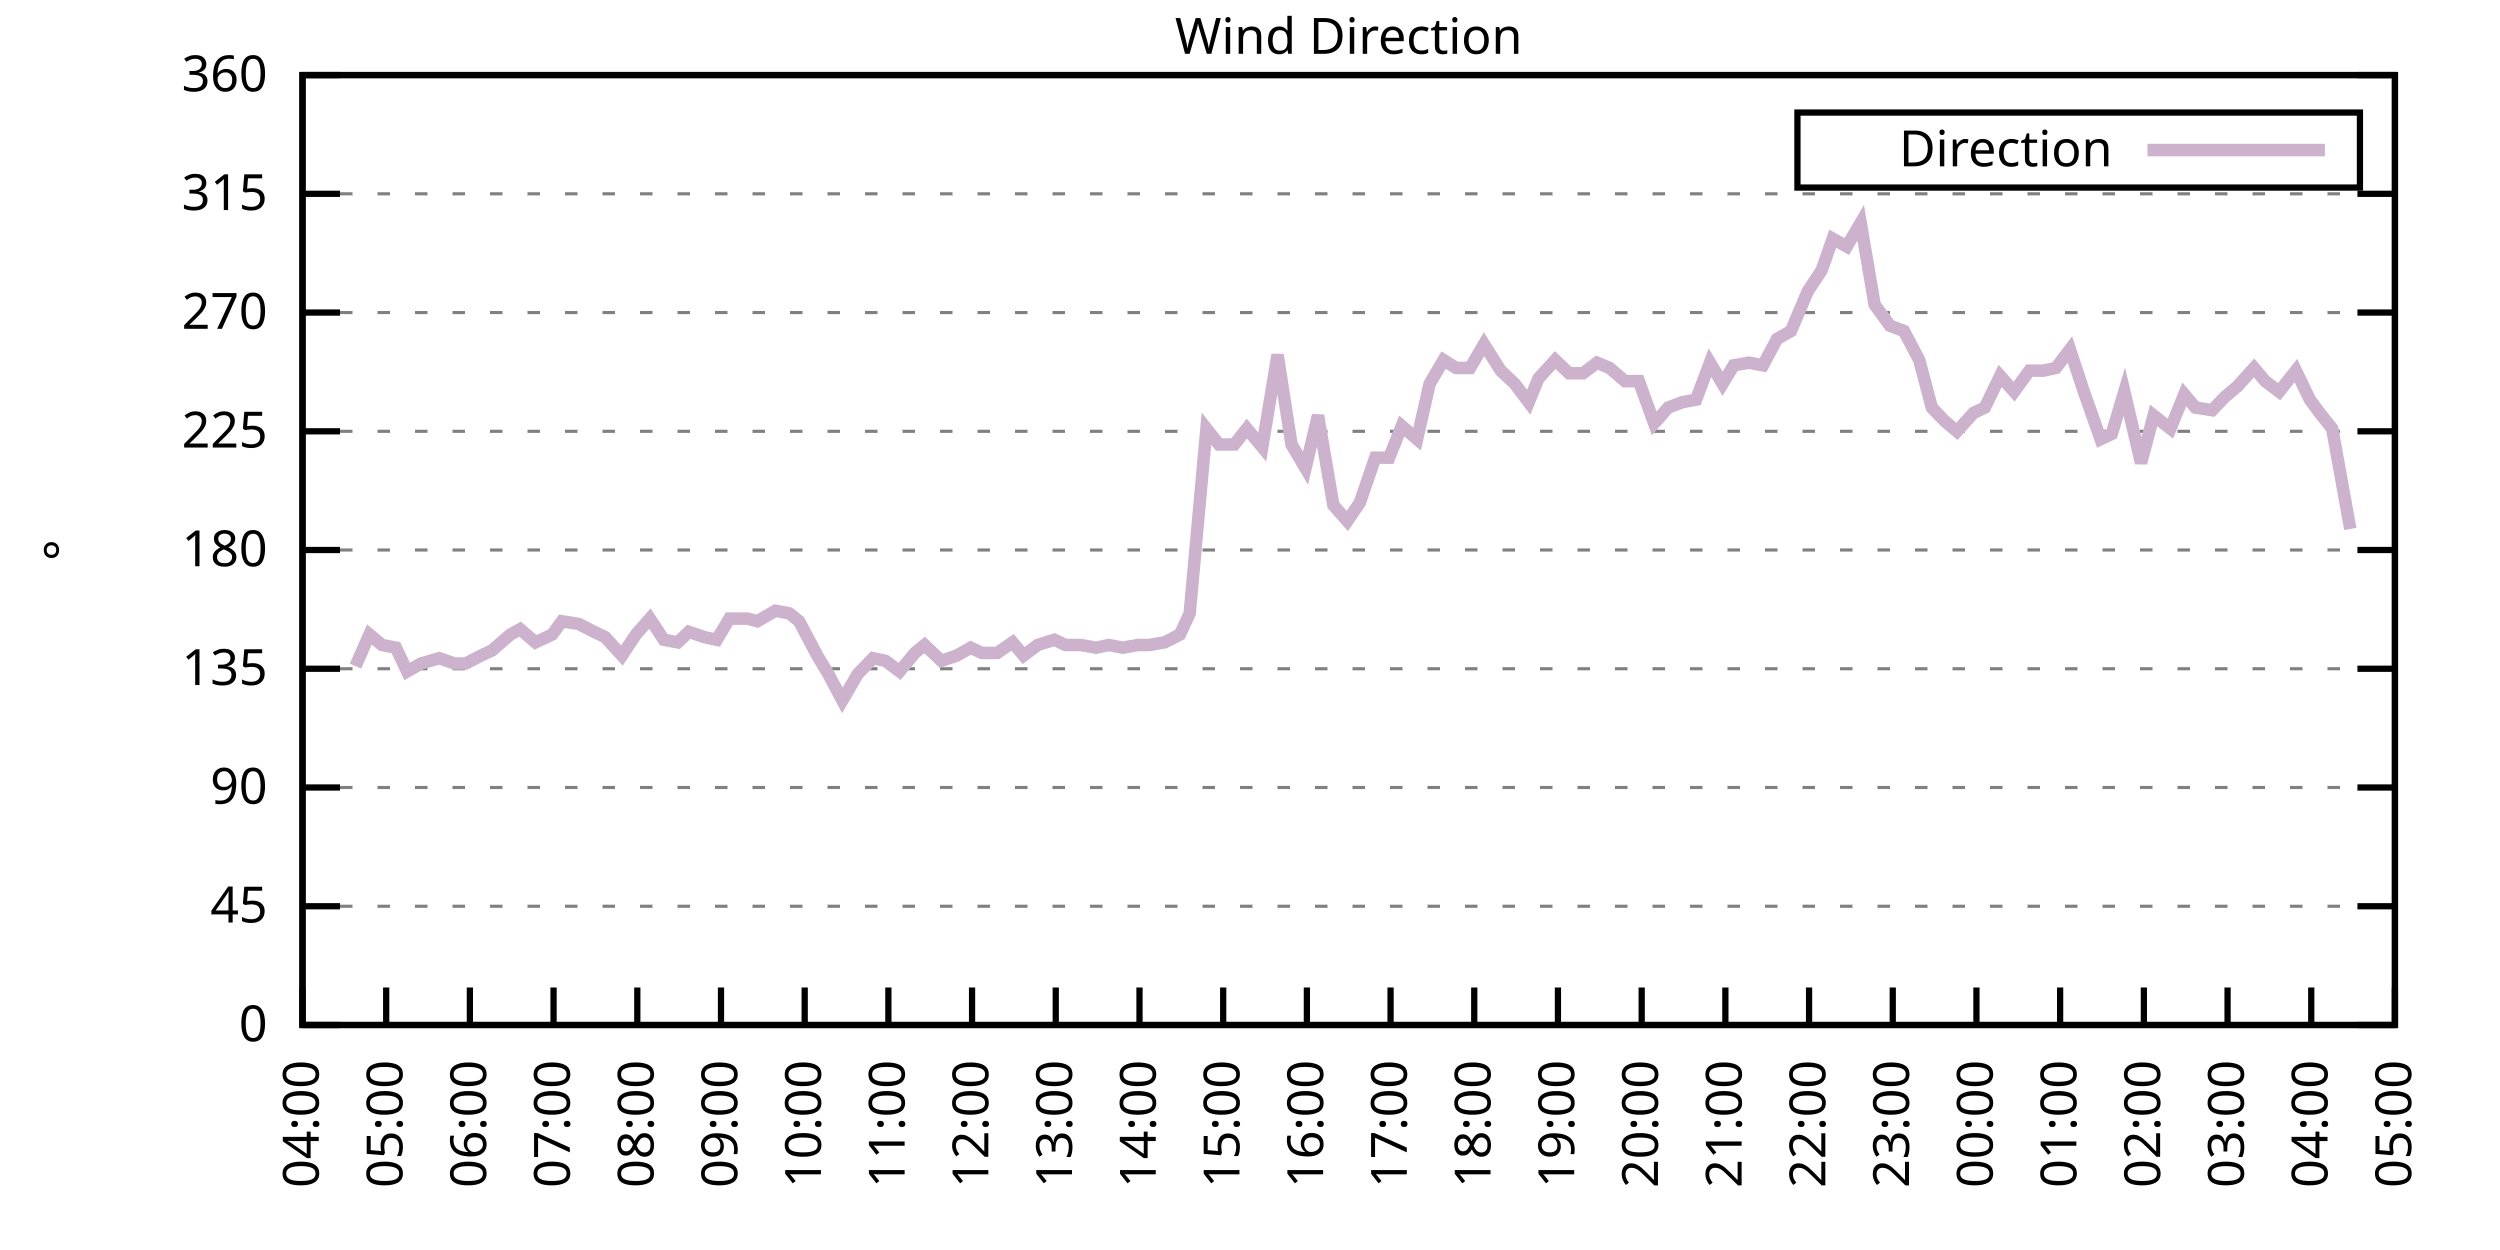
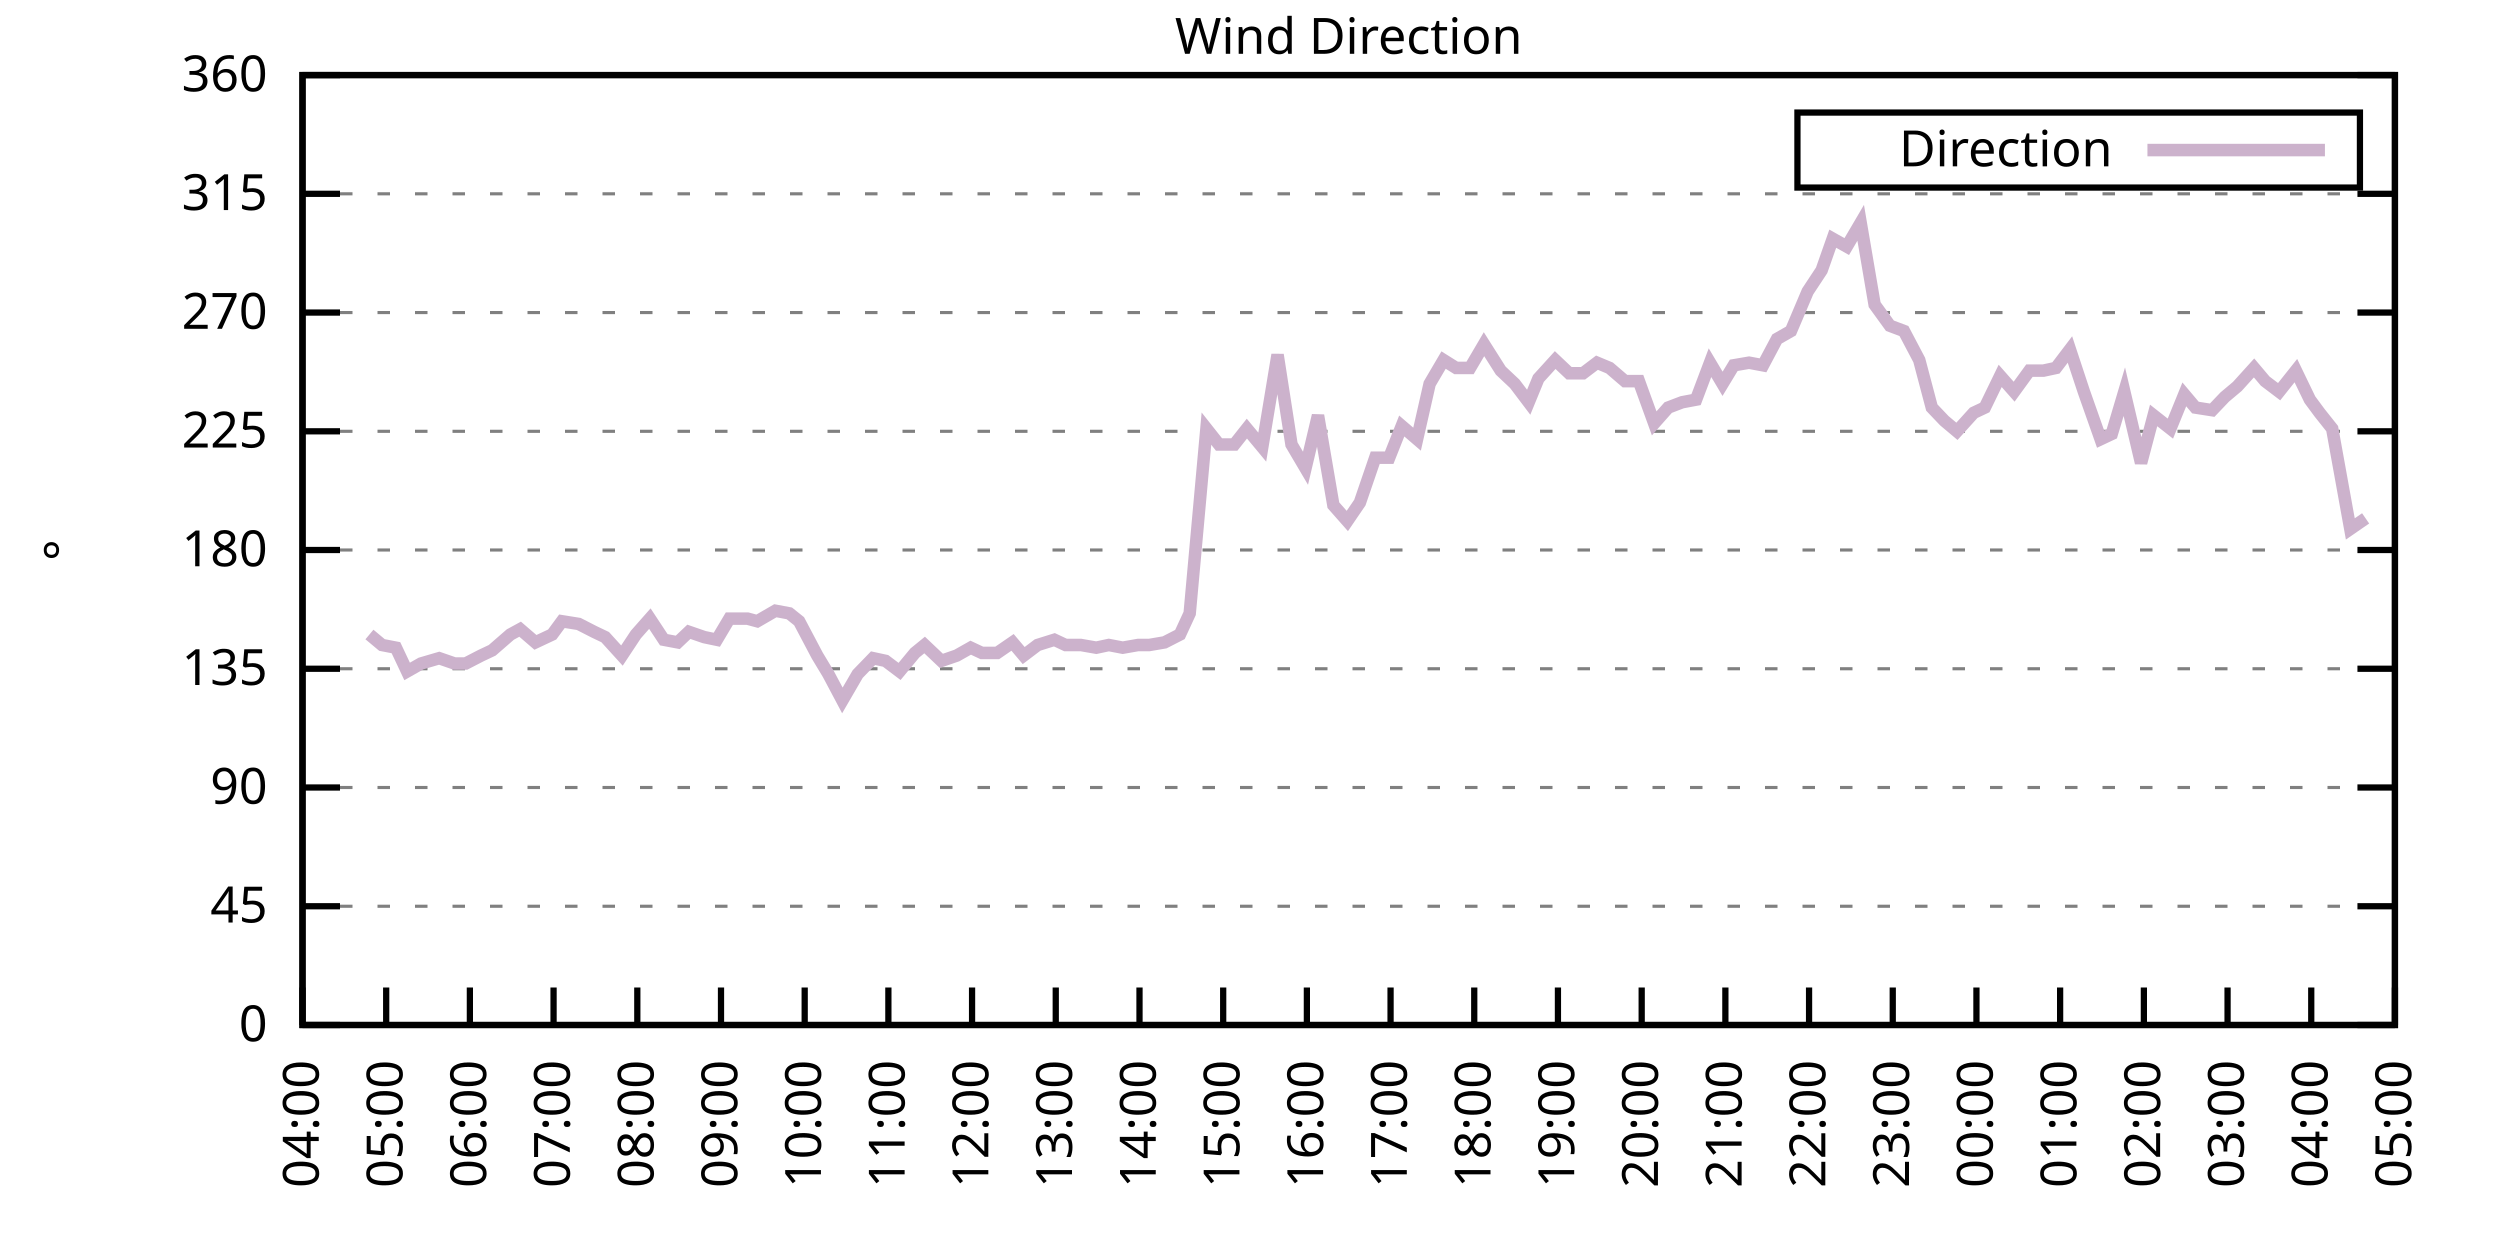
<svg xmlns="http://www.w3.org/2000/svg" xmlns:xlink="http://www.w3.org/1999/xlink" width="400" height="200" viewBox="0 0 400 200">
  <g id="gnuplot_canvas">
    <rect x="0" y="0" width="400" height="200" fill="none" />
    <defs>
      <circle id="gpDot" r="0.5" stroke-width="0.5" stroke="currentColor" />
      <path id="gpPt0" stroke-width="0.333" stroke="currentColor" d="M-1,0 h2 M0,-1 v2" />
      <path id="gpPt1" stroke-width="0.333" stroke="currentColor" d="M-1,-1 L1,1 M1,-1 L-1,1" />
      <path id="gpPt2" stroke-width="0.333" stroke="currentColor" d="M-1,0 L1,0 M0,-1 L0,1 M-1,-1 L1,1 M-1,1 L1,-1" />
      <rect id="gpPt3" stroke-width="0.333" stroke="currentColor" x="-1" y="-1" width="2" height="2" />
      <rect id="gpPt4" stroke-width="0.333" stroke="currentColor" fill="currentColor" x="-1" y="-1" width="2" height="2" />
      <circle id="gpPt5" stroke-width="0.333" stroke="currentColor" cx="0" cy="0" r="1" />
      <use xlink:href="#gpPt5" id="gpPt6" fill="currentColor" stroke="none" />
      <path id="gpPt7" stroke-width="0.333" stroke="currentColor" d="M0,-1.33 L-1.33,0.67 L1.33,0.67 z" />
      <use xlink:href="#gpPt7" id="gpPt8" fill="currentColor" stroke="none" />
      <use xlink:href="#gpPt7" id="gpPt9" stroke="currentColor" transform="rotate(180)" />
      <use xlink:href="#gpPt9" id="gpPt10" fill="currentColor" stroke="none" />
      <use xlink:href="#gpPt3" id="gpPt11" stroke="currentColor" transform="rotate(45)" />
      <use xlink:href="#gpPt11" id="gpPt12" fill="currentColor" stroke="none" />
      <path id="gpPt13" stroke-width="0.333" stroke="currentColor" d="M0,1.330 L1.265,0.411 L0.782,-1.067 L-0.782,-1.076 L-1.265,0.411 z" />
      <use xlink:href="#gpPt13" id="gpPt14" fill="currentColor" stroke="none" />
      <filter id="textbox" filterUnits="objectBoundingBox" x="0" y="0" height="1" width="1">
        <feFlood flood-color="white" flood-opacity="1" result="bgnd" />
        <feComposite in="SourceGraphic" in2="bgnd" operator="atop" />
      </filter>
      <filter id="greybox" filterUnits="objectBoundingBox" x="0" y="0" height="1" width="1">
        <feFlood flood-color="lightgrey" flood-opacity="1" result="grey" />
        <feComposite in="SourceGraphic" in2="grey" operator="atop" />
      </filter>
    </defs>
    <g fill="none" color="white" stroke="currentColor" stroke-width="1.00" stroke-linecap="butt" stroke-linejoin="miter">
</g>
    <g fill="none" color="black" stroke="currentColor" stroke-width="1.00" stroke-linecap="butt" stroke-linejoin="miter">
      <g stroke="none" shape-rendering="crispEdges">
        <polygon fill="rgb(255, 255, 255)" points="48.40,164.00 383.18,164.00 383.18,12.02 48.40,12.02 " />
      </g>
    </g>
    <g fill="none" color="black" stroke="currentColor" stroke-width="1.00" stroke-linecap="butt" stroke-linejoin="miter">
</g>
    <g fill="none" color="black" stroke="black" stroke-width="0.50" stroke-linecap="butt" stroke-linejoin="miter">
</g>
    <g fill="none" color="gray" stroke="currentColor" stroke-width="0.50" stroke-linecap="butt" stroke-linejoin="miter">
      <path stroke="gray" stroke-dasharray="2,4" class="gridline" d="M48.40,164.00 L383.19,164.00  " />
    </g>
    <g fill="none" color="gray" stroke="gray" stroke-width="1.00" stroke-linecap="butt" stroke-linejoin="miter">
</g>
    <g fill="none" color="black" stroke="currentColor" stroke-width="1.00" stroke-linecap="butt" stroke-linejoin="miter">
      <path stroke="black" d="M48.40,164.00 L54.40,164.00 M383.19,164.00 L377.19,164.00  " />
      <g transform="translate(42.80,166.60)" stroke="none" fill="black" font-family="Sans" font-size="8.00" text-anchor="end">
        <text>
          <tspan font-family="Sans"> 0</tspan>
        </text>
      </g>
    </g>
    <g fill="none" color="black" stroke="currentColor" stroke-width="1.00" stroke-linecap="butt" stroke-linejoin="miter">
</g>
    <g fill="none" color="black" stroke="black" stroke-width="0.50" stroke-linecap="butt" stroke-linejoin="miter">
</g>
    <g fill="none" color="gray" stroke="currentColor" stroke-width="0.50" stroke-linecap="butt" stroke-linejoin="miter">
      <path stroke="gray" stroke-dasharray="2,4" class="gridline" d="M48.40,145.00 L383.19,145.00  " />
    </g>
    <g fill="none" color="gray" stroke="gray" stroke-width="1.00" stroke-linecap="butt" stroke-linejoin="miter">
</g>
    <g fill="none" color="black" stroke="currentColor" stroke-width="1.00" stroke-linecap="butt" stroke-linejoin="miter">
      <path stroke="black" d="M48.40,145.00 L54.40,145.00 M383.19,145.00 L377.19,145.00  " />
      <g transform="translate(42.80,147.60)" stroke="none" fill="black" font-family="Sans" font-size="8.00" text-anchor="end">
        <text>
          <tspan font-family="Sans"> 45</tspan>
        </text>
      </g>
    </g>
    <g fill="none" color="black" stroke="currentColor" stroke-width="1.00" stroke-linecap="butt" stroke-linejoin="miter">
</g>
    <g fill="none" color="black" stroke="black" stroke-width="0.50" stroke-linecap="butt" stroke-linejoin="miter">
</g>
    <g fill="none" color="gray" stroke="currentColor" stroke-width="0.50" stroke-linecap="butt" stroke-linejoin="miter">
      <path stroke="gray" stroke-dasharray="2,4" class="gridline" d="M48.40,126.00 L383.19,126.00  " />
    </g>
    <g fill="none" color="gray" stroke="gray" stroke-width="1.00" stroke-linecap="butt" stroke-linejoin="miter">
</g>
    <g fill="none" color="black" stroke="currentColor" stroke-width="1.00" stroke-linecap="butt" stroke-linejoin="miter">
      <path stroke="black" d="M48.40,126.00 L54.40,126.00 M383.19,126.00 L377.19,126.00  " />
      <g transform="translate(42.80,128.60)" stroke="none" fill="black" font-family="Sans" font-size="8.00" text-anchor="end">
        <text>
          <tspan font-family="Sans"> 90</tspan>
        </text>
      </g>
    </g>
    <g fill="none" color="black" stroke="currentColor" stroke-width="1.00" stroke-linecap="butt" stroke-linejoin="miter">
</g>
    <g fill="none" color="black" stroke="black" stroke-width="0.50" stroke-linecap="butt" stroke-linejoin="miter">
</g>
    <g fill="none" color="gray" stroke="currentColor" stroke-width="0.50" stroke-linecap="butt" stroke-linejoin="miter">
      <path stroke="gray" stroke-dasharray="2,4" class="gridline" d="M48.40,107.00 L383.19,107.00  " />
    </g>
    <g fill="none" color="gray" stroke="gray" stroke-width="1.00" stroke-linecap="butt" stroke-linejoin="miter">
</g>
    <g fill="none" color="black" stroke="currentColor" stroke-width="1.00" stroke-linecap="butt" stroke-linejoin="miter">
      <path stroke="black" d="M48.40,107.00 L54.40,107.00 M383.19,107.00 L377.19,107.00  " />
      <g transform="translate(42.80,109.60)" stroke="none" fill="black" font-family="Sans" font-size="8.00" text-anchor="end">
        <text>
          <tspan font-family="Sans"> 135</tspan>
        </text>
      </g>
    </g>
    <g fill="none" color="black" stroke="currentColor" stroke-width="1.00" stroke-linecap="butt" stroke-linejoin="miter">
</g>
    <g fill="none" color="black" stroke="black" stroke-width="0.50" stroke-linecap="butt" stroke-linejoin="miter">
</g>
    <g fill="none" color="gray" stroke="currentColor" stroke-width="0.50" stroke-linecap="butt" stroke-linejoin="miter">
      <path stroke="gray" stroke-dasharray="2,4" class="gridline" d="M48.40,88.00 L383.19,88.00  " />
    </g>
    <g fill="none" color="gray" stroke="gray" stroke-width="1.00" stroke-linecap="butt" stroke-linejoin="miter">
</g>
    <g fill="none" color="black" stroke="currentColor" stroke-width="1.00" stroke-linecap="butt" stroke-linejoin="miter">
      <path stroke="black" d="M48.40,88.00 L54.40,88.00 M383.19,88.00 L377.19,88.00  " />
      <g transform="translate(42.80,90.60)" stroke="none" fill="black" font-family="Sans" font-size="8.00" text-anchor="end">
        <text>
          <tspan font-family="Sans"> 180</tspan>
        </text>
      </g>
    </g>
    <g fill="none" color="black" stroke="currentColor" stroke-width="1.00" stroke-linecap="butt" stroke-linejoin="miter">
</g>
    <g fill="none" color="black" stroke="black" stroke-width="0.50" stroke-linecap="butt" stroke-linejoin="miter">
</g>
    <g fill="none" color="gray" stroke="currentColor" stroke-width="0.50" stroke-linecap="butt" stroke-linejoin="miter">
      <path stroke="gray" stroke-dasharray="2,4" class="gridline" d="M48.40,69.01 L383.19,69.01  " />
    </g>
    <g fill="none" color="gray" stroke="gray" stroke-width="1.00" stroke-linecap="butt" stroke-linejoin="miter">
</g>
    <g fill="none" color="black" stroke="currentColor" stroke-width="1.00" stroke-linecap="butt" stroke-linejoin="miter">
      <path stroke="black" d="M48.40,69.01 L54.40,69.01 M383.19,69.01 L377.19,69.01  " />
      <g transform="translate(42.80,71.61)" stroke="none" fill="black" font-family="Sans" font-size="8.00" text-anchor="end">
        <text>
          <tspan font-family="Sans"> 225</tspan>
        </text>
      </g>
    </g>
    <g fill="none" color="black" stroke="currentColor" stroke-width="1.00" stroke-linecap="butt" stroke-linejoin="miter">
</g>
    <g fill="none" color="black" stroke="black" stroke-width="0.50" stroke-linecap="butt" stroke-linejoin="miter">
</g>
    <g fill="none" color="gray" stroke="currentColor" stroke-width="0.50" stroke-linecap="butt" stroke-linejoin="miter">
      <path stroke="gray" stroke-dasharray="2,4" class="gridline" d="M48.40,50.01 L383.19,50.01  " />
    </g>
    <g fill="none" color="gray" stroke="gray" stroke-width="1.00" stroke-linecap="butt" stroke-linejoin="miter">
</g>
    <g fill="none" color="black" stroke="currentColor" stroke-width="1.00" stroke-linecap="butt" stroke-linejoin="miter">
      <path stroke="black" d="M48.40,50.01 L54.40,50.01 M383.19,50.01 L377.19,50.01  " />
      <g transform="translate(42.80,52.61)" stroke="none" fill="black" font-family="Sans" font-size="8.00" text-anchor="end">
        <text>
          <tspan font-family="Sans"> 270</tspan>
        </text>
      </g>
    </g>
    <g fill="none" color="black" stroke="currentColor" stroke-width="1.00" stroke-linecap="butt" stroke-linejoin="miter">
</g>
    <g fill="none" color="black" stroke="black" stroke-width="0.50" stroke-linecap="butt" stroke-linejoin="miter">
</g>
    <g fill="none" color="gray" stroke="currentColor" stroke-width="0.50" stroke-linecap="butt" stroke-linejoin="miter">
      <path stroke="gray" stroke-dasharray="2,4" class="gridline" d="M48.40,31.01 L383.19,31.01  " />
    </g>
    <g fill="none" color="gray" stroke="gray" stroke-width="1.00" stroke-linecap="butt" stroke-linejoin="miter">
</g>
    <g fill="none" color="black" stroke="currentColor" stroke-width="1.00" stroke-linecap="butt" stroke-linejoin="miter">
      <path stroke="black" d="M48.40,31.01 L54.40,31.01 M383.19,31.01 L377.19,31.01  " />
      <g transform="translate(42.80,33.61)" stroke="none" fill="black" font-family="Sans" font-size="8.00" text-anchor="end">
        <text>
          <tspan font-family="Sans"> 315</tspan>
        </text>
      </g>
    </g>
    <g fill="none" color="black" stroke="currentColor" stroke-width="1.00" stroke-linecap="butt" stroke-linejoin="miter">
</g>
    <g fill="none" color="black" stroke="black" stroke-width="0.50" stroke-linecap="butt" stroke-linejoin="miter">
</g>
    <g fill="none" color="gray" stroke="currentColor" stroke-width="0.50" stroke-linecap="butt" stroke-linejoin="miter">
      <path stroke="gray" stroke-dasharray="2,4" class="gridline" d="M48.40,12.01 L383.19,12.01  " />
    </g>
    <g fill="none" color="gray" stroke="gray" stroke-width="1.00" stroke-linecap="butt" stroke-linejoin="miter">
</g>
    <g fill="none" color="black" stroke="currentColor" stroke-width="1.00" stroke-linecap="butt" stroke-linejoin="miter">
      <path stroke="black" d="M48.40,12.01 L54.40,12.01 M383.19,12.01 L377.19,12.01  " />
      <g transform="translate(42.80,14.61)" stroke="none" fill="black" font-family="Sans" font-size="8.00" text-anchor="end">
        <text>
          <tspan font-family="Sans"> 360</tspan>
        </text>
      </g>
    </g>
    <g fill="none" color="black" stroke="currentColor" stroke-width="1.00" stroke-linecap="butt" stroke-linejoin="miter">
      <path stroke="black" d="M48.40,164.00 L48.40,158.00  " />
      <g transform="translate(51.00,169.60) rotate(270.00)" stroke="none" fill="black" font-family="Sans" font-size="8.00" text-anchor="end">
        <text>
          <tspan font-family="Sans">04:00</tspan>
        </text>
      </g>
    </g>
    <g fill="none" color="black" stroke="currentColor" stroke-width="1.00" stroke-linecap="butt" stroke-linejoin="miter">
      <path stroke="black" d="M61.79,164.00 L61.79,158.00  " />
      <g transform="translate(64.39,169.60) rotate(270.00)" stroke="none" fill="black" font-family="Sans" font-size="8.00" text-anchor="end">
        <text>
          <tspan font-family="Sans">05:00</tspan>
        </text>
      </g>
    </g>
    <g fill="none" color="black" stroke="currentColor" stroke-width="1.00" stroke-linecap="butt" stroke-linejoin="miter">
      <path stroke="black" d="M75.18,164.00 L75.18,158.00  " />
      <g transform="translate(77.78,169.60) rotate(270.00)" stroke="none" fill="black" font-family="Sans" font-size="8.00" text-anchor="end">
        <text>
          <tspan font-family="Sans">06:00</tspan>
        </text>
      </g>
    </g>
    <g fill="none" color="black" stroke="currentColor" stroke-width="1.00" stroke-linecap="butt" stroke-linejoin="miter">
      <path stroke="black" d="M88.57,164.00 L88.57,158.00  " />
      <g transform="translate(91.17,169.60) rotate(270.00)" stroke="none" fill="black" font-family="Sans" font-size="8.00" text-anchor="end">
        <text>
          <tspan font-family="Sans">07:00</tspan>
        </text>
      </g>
    </g>
    <g fill="none" color="black" stroke="currentColor" stroke-width="1.00" stroke-linecap="butt" stroke-linejoin="miter">
      <path stroke="black" d="M101.97,164.00 L101.97,158.00  " />
      <g transform="translate(104.57,169.60) rotate(270.00)" stroke="none" fill="black" font-family="Sans" font-size="8.00" text-anchor="end">
        <text>
          <tspan font-family="Sans">08:00</tspan>
        </text>
      </g>
    </g>
    <g fill="none" color="black" stroke="currentColor" stroke-width="1.00" stroke-linecap="butt" stroke-linejoin="miter">
      <path stroke="black" d="M115.36,164.00 L115.36,158.00  " />
      <g transform="translate(117.96,169.60) rotate(270.00)" stroke="none" fill="black" font-family="Sans" font-size="8.00" text-anchor="end">
        <text>
          <tspan font-family="Sans">09:00</tspan>
        </text>
      </g>
    </g>
    <g fill="none" color="black" stroke="currentColor" stroke-width="1.00" stroke-linecap="butt" stroke-linejoin="miter">
      <path stroke="black" d="M128.75,164.00 L128.75,158.00  " />
      <g transform="translate(131.35,169.60) rotate(270.00)" stroke="none" fill="black" font-family="Sans" font-size="8.00" text-anchor="end">
        <text>
          <tspan font-family="Sans">10:00</tspan>
        </text>
      </g>
    </g>
    <g fill="none" color="black" stroke="currentColor" stroke-width="1.00" stroke-linecap="butt" stroke-linejoin="miter">
      <path stroke="black" d="M142.14,164.00 L142.14,158.00  " />
      <g transform="translate(144.74,169.60) rotate(270.00)" stroke="none" fill="black" font-family="Sans" font-size="8.00" text-anchor="end">
        <text>
          <tspan font-family="Sans">11:00</tspan>
        </text>
      </g>
    </g>
    <g fill="none" color="black" stroke="currentColor" stroke-width="1.00" stroke-linecap="butt" stroke-linejoin="miter">
      <path stroke="black" d="M155.53,164.00 L155.53,158.00  " />
      <g transform="translate(158.13,169.60) rotate(270.00)" stroke="none" fill="black" font-family="Sans" font-size="8.00" text-anchor="end">
        <text>
          <tspan font-family="Sans">12:00</tspan>
        </text>
      </g>
    </g>
    <g fill="none" color="black" stroke="currentColor" stroke-width="1.00" stroke-linecap="butt" stroke-linejoin="miter">
      <path stroke="black" d="M168.92,164.00 L168.92,158.00  " />
      <g transform="translate(171.52,169.60) rotate(270.00)" stroke="none" fill="black" font-family="Sans" font-size="8.00" text-anchor="end">
        <text>
          <tspan font-family="Sans">13:00</tspan>
        </text>
      </g>
    </g>
    <g fill="none" color="black" stroke="currentColor" stroke-width="1.00" stroke-linecap="butt" stroke-linejoin="miter">
      <path stroke="black" d="M182.32,164.00 L182.32,158.00  " />
      <g transform="translate(184.92,169.60) rotate(270.00)" stroke="none" fill="black" font-family="Sans" font-size="8.00" text-anchor="end">
        <text>
          <tspan font-family="Sans">14:00</tspan>
        </text>
      </g>
    </g>
    <g fill="none" color="black" stroke="currentColor" stroke-width="1.00" stroke-linecap="butt" stroke-linejoin="miter">
      <path stroke="black" d="M195.71,164.00 L195.71,158.00  " />
      <g transform="translate(198.31,169.60) rotate(270.00)" stroke="none" fill="black" font-family="Sans" font-size="8.00" text-anchor="end">
        <text>
          <tspan font-family="Sans">15:00</tspan>
        </text>
      </g>
    </g>
    <g fill="none" color="black" stroke="currentColor" stroke-width="1.00" stroke-linecap="butt" stroke-linejoin="miter">
      <path stroke="black" d="M209.10,164.00 L209.10,158.00  " />
      <g transform="translate(211.70,169.60) rotate(270.00)" stroke="none" fill="black" font-family="Sans" font-size="8.00" text-anchor="end">
        <text>
          <tspan font-family="Sans">16:00</tspan>
        </text>
      </g>
    </g>
    <g fill="none" color="black" stroke="currentColor" stroke-width="1.00" stroke-linecap="butt" stroke-linejoin="miter">
      <path stroke="black" d="M222.49,164.00 L222.49,158.00  " />
      <g transform="translate(225.09,169.60) rotate(270.00)" stroke="none" fill="black" font-family="Sans" font-size="8.00" text-anchor="end">
        <text>
          <tspan font-family="Sans">17:00</tspan>
        </text>
      </g>
    </g>
    <g fill="none" color="black" stroke="currentColor" stroke-width="1.00" stroke-linecap="butt" stroke-linejoin="miter">
      <path stroke="black" d="M235.88,164.00 L235.88,158.00  " />
      <g transform="translate(238.48,169.60) rotate(270.00)" stroke="none" fill="black" font-family="Sans" font-size="8.00" text-anchor="end">
        <text>
          <tspan font-family="Sans">18:00</tspan>
        </text>
      </g>
    </g>
    <g fill="none" color="black" stroke="currentColor" stroke-width="1.00" stroke-linecap="butt" stroke-linejoin="miter">
      <path stroke="black" d="M249.27,164.00 L249.27,158.00  " />
      <g transform="translate(251.87,169.60) rotate(270.00)" stroke="none" fill="black" font-family="Sans" font-size="8.00" text-anchor="end">
        <text>
          <tspan font-family="Sans">19:00</tspan>
        </text>
      </g>
    </g>
    <g fill="none" color="black" stroke="currentColor" stroke-width="1.00" stroke-linecap="butt" stroke-linejoin="miter">
      <path stroke="black" d="M262.67,164.00 L262.67,158.00  " />
      <g transform="translate(265.27,169.60) rotate(270.00)" stroke="none" fill="black" font-family="Sans" font-size="8.00" text-anchor="end">
        <text>
          <tspan font-family="Sans">20:00</tspan>
        </text>
      </g>
    </g>
    <g fill="none" color="black" stroke="currentColor" stroke-width="1.00" stroke-linecap="butt" stroke-linejoin="miter">
      <path stroke="black" d="M276.06,164.00 L276.06,158.00  " />
      <g transform="translate(278.66,169.60) rotate(270.00)" stroke="none" fill="black" font-family="Sans" font-size="8.00" text-anchor="end">
        <text>
          <tspan font-family="Sans">21:00</tspan>
        </text>
      </g>
    </g>
    <g fill="none" color="black" stroke="currentColor" stroke-width="1.00" stroke-linecap="butt" stroke-linejoin="miter">
      <path stroke="black" d="M289.45,164.00 L289.45,158.00  " />
      <g transform="translate(292.05,169.60) rotate(270.00)" stroke="none" fill="black" font-family="Sans" font-size="8.00" text-anchor="end">
        <text>
          <tspan font-family="Sans">22:00</tspan>
        </text>
      </g>
    </g>
    <g fill="none" color="black" stroke="currentColor" stroke-width="1.00" stroke-linecap="butt" stroke-linejoin="miter">
      <path stroke="black" d="M302.84,164.00 L302.84,158.00  " />
      <g transform="translate(305.44,169.60) rotate(270.00)" stroke="none" fill="black" font-family="Sans" font-size="8.00" text-anchor="end">
        <text>
          <tspan font-family="Sans">23:00</tspan>
        </text>
      </g>
    </g>
    <g fill="none" color="black" stroke="currentColor" stroke-width="1.00" stroke-linecap="butt" stroke-linejoin="miter">
      <path stroke="black" d="M316.23,164.00 L316.23,158.00  " />
      <g transform="translate(318.83,169.60) rotate(270.00)" stroke="none" fill="black" font-family="Sans" font-size="8.00" text-anchor="end">
        <text>
          <tspan font-family="Sans">00:00</tspan>
        </text>
      </g>
    </g>
    <g fill="none" color="black" stroke="currentColor" stroke-width="1.00" stroke-linecap="butt" stroke-linejoin="miter">
      <path stroke="black" d="M329.62,164.00 L329.62,158.00  " />
      <g transform="translate(332.22,169.60) rotate(270.00)" stroke="none" fill="black" font-family="Sans" font-size="8.00" text-anchor="end">
        <text>
          <tspan font-family="Sans">01:00</tspan>
        </text>
      </g>
    </g>
    <g fill="none" color="black" stroke="currentColor" stroke-width="1.00" stroke-linecap="butt" stroke-linejoin="miter">
      <path stroke="black" d="M343.02,164.00 L343.02,158.00  " />
      <g transform="translate(345.62,169.60) rotate(270.00)" stroke="none" fill="black" font-family="Sans" font-size="8.00" text-anchor="end">
        <text>
          <tspan font-family="Sans">02:00</tspan>
        </text>
      </g>
    </g>
    <g fill="none" color="black" stroke="currentColor" stroke-width="1.00" stroke-linecap="butt" stroke-linejoin="miter">
      <path stroke="black" d="M356.41,164.00 L356.41,158.00  " />
      <g transform="translate(359.01,169.60) rotate(270.00)" stroke="none" fill="black" font-family="Sans" font-size="8.00" text-anchor="end">
        <text>
          <tspan font-family="Sans">03:00</tspan>
        </text>
      </g>
    </g>
    <g fill="none" color="black" stroke="currentColor" stroke-width="1.00" stroke-linecap="butt" stroke-linejoin="miter">
      <path stroke="black" d="M369.80,164.00 L369.80,158.00  " />
      <g transform="translate(372.40,169.60) rotate(270.00)" stroke="none" fill="black" font-family="Sans" font-size="8.00" text-anchor="end">
        <text>
          <tspan font-family="Sans">04:00</tspan>
        </text>
      </g>
    </g>
    <g fill="none" color="black" stroke="currentColor" stroke-width="1.00" stroke-linecap="butt" stroke-linejoin="miter">
      <path stroke="black" d="M383.19,164.00 L383.19,158.00  " />
      <g transform="translate(385.79,169.60) rotate(270.00)" stroke="none" fill="black" font-family="Sans" font-size="8.00" text-anchor="end">
        <text>
          <tspan font-family="Sans">05:00</tspan>
        </text>
      </g>
    </g>
    <g fill="none" color="black" stroke="currentColor" stroke-width="1.00" stroke-linecap="butt" stroke-linejoin="miter">
</g>
    <g fill="none" color="black" stroke="currentColor" stroke-width="1.00" stroke-linecap="butt" stroke-linejoin="miter">
      <path stroke="black" d="M48.40,12.01 L48.40,164.00 L383.19,164.00 L383.19,12.01 L48.40,12.01 Z  " />
    </g>
    <g fill="none" color="black" stroke="currentColor" stroke-width="1.00" stroke-linecap="butt" stroke-linejoin="miter">
</g>
    <g fill="none" color="black" stroke="currentColor" stroke-width="1.00" stroke-linecap="butt" stroke-linejoin="miter">
      <path stroke="black" d="M287.59,30.01 L287.59,18.01 L377.59,18.01 L377.59,30.01 L287.59,30.01 Z  " />
    </g>
    <g id="Wind_direction_plot_1">
      <g fill="none" color="white" stroke="black" stroke-width="2.00" stroke-linecap="butt" stroke-linejoin="miter">
</g>
      <g fill="none" color="black" stroke="currentColor" stroke-width="2.00" stroke-linecap="butt" stroke-linejoin="miter">
        <g transform="translate(337.99,26.61)" stroke="none" fill="black" font-family="Sans" font-size="8.00" text-anchor="end">
          <text>
            <tspan font-family="Sans">Direction</tspan>
          </text>
        </g>
      </g>
      <g fill="none" color="black" stroke="currentColor" stroke-width="2.00" stroke-linecap="butt" stroke-linejoin="miter">
-         <path stroke="rgb(204, 178, 204)" d="M343.59,24.01 L371.99,24.01 M56.88,106.58 L59.11,101.52 L61.12,103.20 L63.35,103.63 L65.14,107.43 L67.37,106.16   L70.27,105.31 L72.73,106.16 L74.51,106.16 L76.97,104.89 L78.75,104.05 L81.66,101.52 L83.22,100.67 L85.67,102.78   L88.35,101.52 L89.91,99.40 L92.59,99.83 L95.05,101.09 L96.83,101.94 L99.51,104.89 L101.74,101.52 L103.98,98.98   L106.21,102.36 L108.44,102.78 L110.22,101.09 L112.68,101.94 L114.69,102.36 L116.70,98.98 L119.60,98.98 L121.16,99.40   L124.06,97.72 L126.29,98.14 L127.86,99.40 L130.76,104.89 L132.54,107.85 L134.78,112.07 L137.23,107.85 L139.69,105.31   L141.69,105.74 L143.93,107.43 L146.38,104.47 L147.94,103.20 L150.62,105.74 L153.08,104.89 L155.31,103.63 L157.10,104.47   L159.55,104.47 L162.01,102.78 L163.79,104.89 L166.02,103.20 L168.70,102.36 L170.49,103.20 L172.94,103.20 L175.40,103.63   L177.41,103.20 L179.64,103.63 L182.09,103.20 L183.88,103.20 L186.33,102.78 L188.79,101.52 L190.35,98.14 L193.03,68.58   L195.04,71.12 L197.49,71.12 L199.50,68.58 L201.96,71.54 L204.41,56.76 L206.64,71.12 L208.88,74.92 L210.88,66.47   L213.34,80.83 L215.57,83.36 L217.58,80.41 L220.04,73.23 L222.27,73.23 L224.28,68.16 L226.73,70.27 L228.74,61.41   L230.97,57.61 L232.98,58.87 L235.21,58.87 L237.44,55.07 L240.12,59.30 L242.36,61.41 L244.59,64.36 L246.15,60.56   L248.83,57.61 L251.06,59.72 L253.29,59.72 L255.52,58.03 L257.53,58.87 L259.99,60.98 L262.22,60.98 L264.67,67.74   L266.91,65.21 L269.14,64.36 L271.37,63.94 L273.60,58.03 L275.61,61.41 L277.40,58.45 L279.85,58.03 L282.08,58.45   L284.32,54.23 L286.55,52.96 L289.23,46.63 L291.46,43.25 L293.24,38.19 L295.48,39.45 L297.71,35.65 L299.94,48.74   L302.39,52.12 L304.63,52.96 L307.08,57.61 L309.09,65.21 L311.10,67.32 L313.11,69.01 L315.79,66.05 L317.57,65.21   L320.03,60.14 L322.26,62.67 L324.71,59.30 L326.95,59.30 L328.95,58.87 L331.19,55.92 L333.42,62.67 L336.10,70.27   L337.88,69.43 L339.89,62.67 L342.57,74.07 L344.58,66.47 L347.26,68.58 L349.49,63.10 L351.27,65.21 L353.95,65.63   L355.96,63.52 L357.97,61.83 L360.65,58.87 L362.43,60.98 L364.66,62.67 L367.34,59.30 L369.58,63.94 L371.14,66.05   L373.15,68.58 L376.05,84.63  " />
+         <path stroke="rgb(204, 178, 204)" d="M343.59,24.01 L371.99,24.01 M59.11,101.52 L61.12,103.20 L63.35,103.63 L65.14,107.43 L67.37,106.16 L70.27,105.31   L72.73,106.16 L74.51,106.16 L76.97,104.89 L78.75,104.05 L81.66,101.52 L83.22,100.67 L85.67,102.78 L88.35,101.52   L89.91,99.40 L92.59,99.83 L95.05,101.09 L96.83,101.94 L99.51,104.89 L101.74,101.52 L103.98,98.98 L106.21,102.36   L108.44,102.78 L110.22,101.09 L112.68,101.94 L114.69,102.36 L116.70,98.98 L119.60,98.98 L121.16,99.40 L124.06,97.72   L126.29,98.14 L127.86,99.40 L130.76,104.89 L132.54,107.85 L134.78,112.07 L137.23,107.85 L139.69,105.31 L141.69,105.74   L143.93,107.43 L146.38,104.47 L147.94,103.20 L150.62,105.74 L153.08,104.89 L155.31,103.63 L157.10,104.47 L159.55,104.47   L162.01,102.78 L163.79,104.89 L166.02,103.20 L168.70,102.36 L170.49,103.20 L172.94,103.20 L175.40,103.63 L177.41,103.20   L179.64,103.63 L182.09,103.20 L183.88,103.20 L186.33,102.78 L188.79,101.52 L190.35,98.14 L193.03,68.58 L195.04,71.12   L197.49,71.12 L199.50,68.58 L201.96,71.54 L204.41,56.76 L206.64,71.12 L208.88,74.92 L210.88,66.47 L213.34,80.83   L215.57,83.36 L217.58,80.41 L220.04,73.23 L222.27,73.23 L224.28,68.16 L226.73,70.27 L228.74,61.41 L230.97,57.61   L232.98,58.87 L235.21,58.87 L237.44,55.07 L240.12,59.30 L242.36,61.41 L244.59,64.36 L246.15,60.56 L248.83,57.61   L251.06,59.72 L253.29,59.72 L255.52,58.03 L257.53,58.87 L259.99,60.98 L262.22,60.98 L264.67,67.74 L266.91,65.21   L269.14,64.36 L271.37,63.94 L273.60,58.03 L275.61,61.41 L277.40,58.45 L279.85,58.03 L282.08,58.45 L284.32,54.23   L286.55,52.96 L289.23,46.63 L291.46,43.25 L293.24,38.19 L295.48,39.45 L297.71,35.65 L299.94,48.74 L302.39,52.12   L304.63,52.96 L307.08,57.61 L309.09,65.21 L311.10,67.32 L313.11,69.01 L315.79,66.05 L317.57,65.21 L320.03,60.14   L322.26,62.67 L324.71,59.30 L326.95,59.30 L328.95,58.87 L331.19,55.92 L333.42,62.67 L336.10,70.27 L337.88,69.43   L339.89,62.67 L342.57,74.07 L344.58,66.47 L347.26,68.58 L349.49,63.10 L351.27,65.21 L353.95,65.63 L355.96,63.52   L357.97,61.83 L360.65,58.87 L362.43,60.98 L364.66,62.67 L367.34,59.30 L369.58,63.94 L371.14,66.05 L373.15,68.58   L376.05,84.63 L378.50,82.94  " />
      </g>
    </g>
    <g fill="none" color="black" stroke="currentColor" stroke-width="2.00" stroke-linecap="butt" stroke-linejoin="miter">
</g>
    <g fill="none" color="black" stroke="black" stroke-width="1.00" stroke-linecap="butt" stroke-linejoin="miter">
</g>
    <g fill="none" color="black" stroke="currentColor" stroke-width="1.00" stroke-linecap="butt" stroke-linejoin="miter">
      <path stroke="black" d="M48.40,12.01 L48.40,164.00 L383.19,164.00 L383.19,12.01 L48.40,12.01 Z  " />
      <g transform="translate(12.80,88.01) rotate(270.00)" stroke="none" fill="black" font-family="Sans" font-size="8.00" text-anchor="middle">
        <text>
          <tspan font-family="Sans">°</tspan>
        </text>
      </g>
    </g>
    <g fill="none" color="black" stroke="currentColor" stroke-width="1.00" stroke-linecap="butt" stroke-linejoin="miter">
</g>
    <g fill="none" color="black" stroke="currentColor" stroke-width="1.00" stroke-linecap="butt" stroke-linejoin="miter">
      <g transform="translate(215.79,8.61)" stroke="none" fill="black" font-family="Sans" font-size="8.00" text-anchor="middle">
        <text>
          <tspan font-family="Sans">Wind Direction</tspan>
        </text>
      </g>
    </g>
    <g fill="none" color="black" stroke="currentColor" stroke-width="1.00" stroke-linecap="butt" stroke-linejoin="miter">
</g>
  </g>
</svg>
